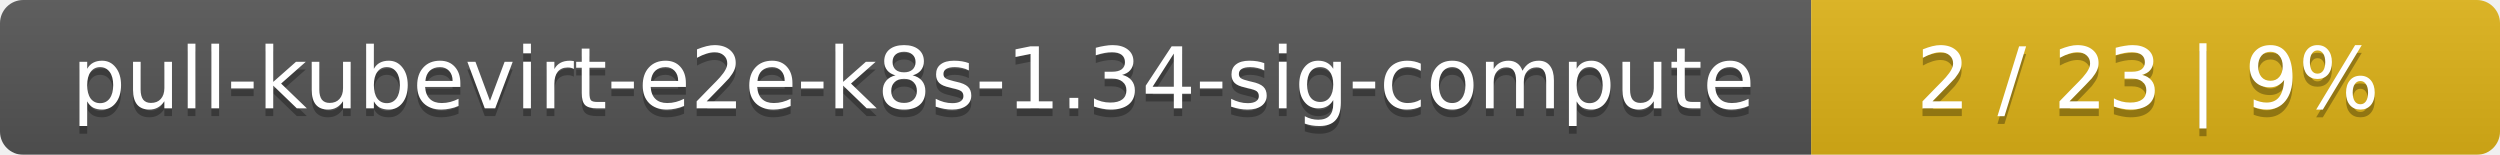
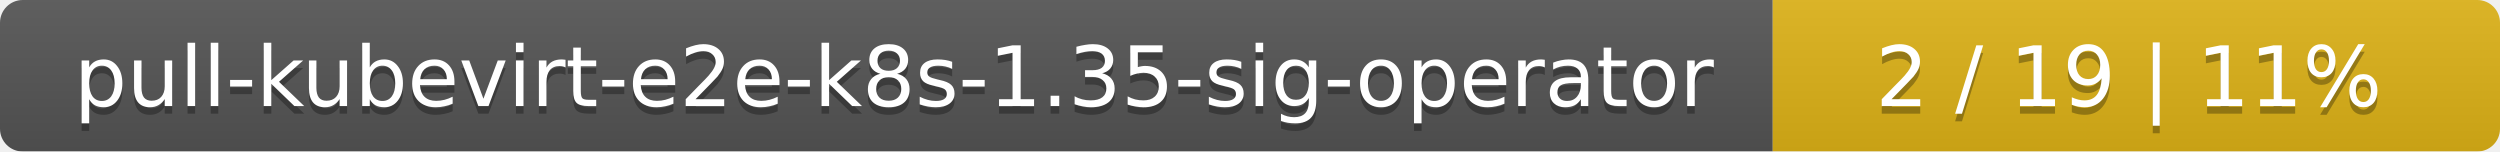
- <svg xmlns="http://www.w3.org/2000/svg" width="323" height="20">
+ <svg xmlns="http://www.w3.org/2000/svg" width="330" height="20">
  <linearGradient id="smooth" x2="0" y2="100%">
    <stop offset="0" stop-color="#bbb" stop-opacity=".1" />
    <stop offset="1" stop-opacity=".1" />
  </linearGradient>
  <mask id="round">
-     <rect width="323" height="20" rx="3" fill="#fff" />
+     <rect width="330" height="20" rx="3" fill="#fff" />
  </mask>
  <g mask="url(#round)">
    <rect width="234" height="20" fill="#555" />
-     <rect x="234" width="89" height="20" fill="#dfb317" />
-     <rect width="323" height="20" fill="url(#smooth)" />
+     <rect x="234" width="96" height="20" fill="#dfb317" />
+     <rect width="330" height="20" fill="url(#smooth)" />
  </g>
  <g fill="#fff" text-anchor="middle" font-family="DejaVu Sans,Verdana,Geneva,sans-serif" font-size="11">
-     <text x="118" y="15" fill="#010101" fill-opacity=".3">pull-kubevirt-e2e-k8s-1.34-sig-compute</text>
-     <text x="118" y="14">pull-kubevirt-e2e-k8s-1.34-sig-compute</text>
-     <text x="277.5" y="15" fill="#010101" fill-opacity=".3">2 / 23    |    9%</text>
-     <text x="277.5" y="14">2 / 23    |    9%</text>
+     <text x="118" y="15" fill="#010101" fill-opacity=".3">pull-kubevirt-e2e-k8s-1.35-sig-operator</text>
+     <text x="118" y="14">pull-kubevirt-e2e-k8s-1.35-sig-operator</text>
+     <text x="281" y="15" fill="#010101" fill-opacity=".3">2 / 19    |    11%</text>
+     <text x="281" y="14">2 / 19    |    11%</text>
  </g>
</svg>
